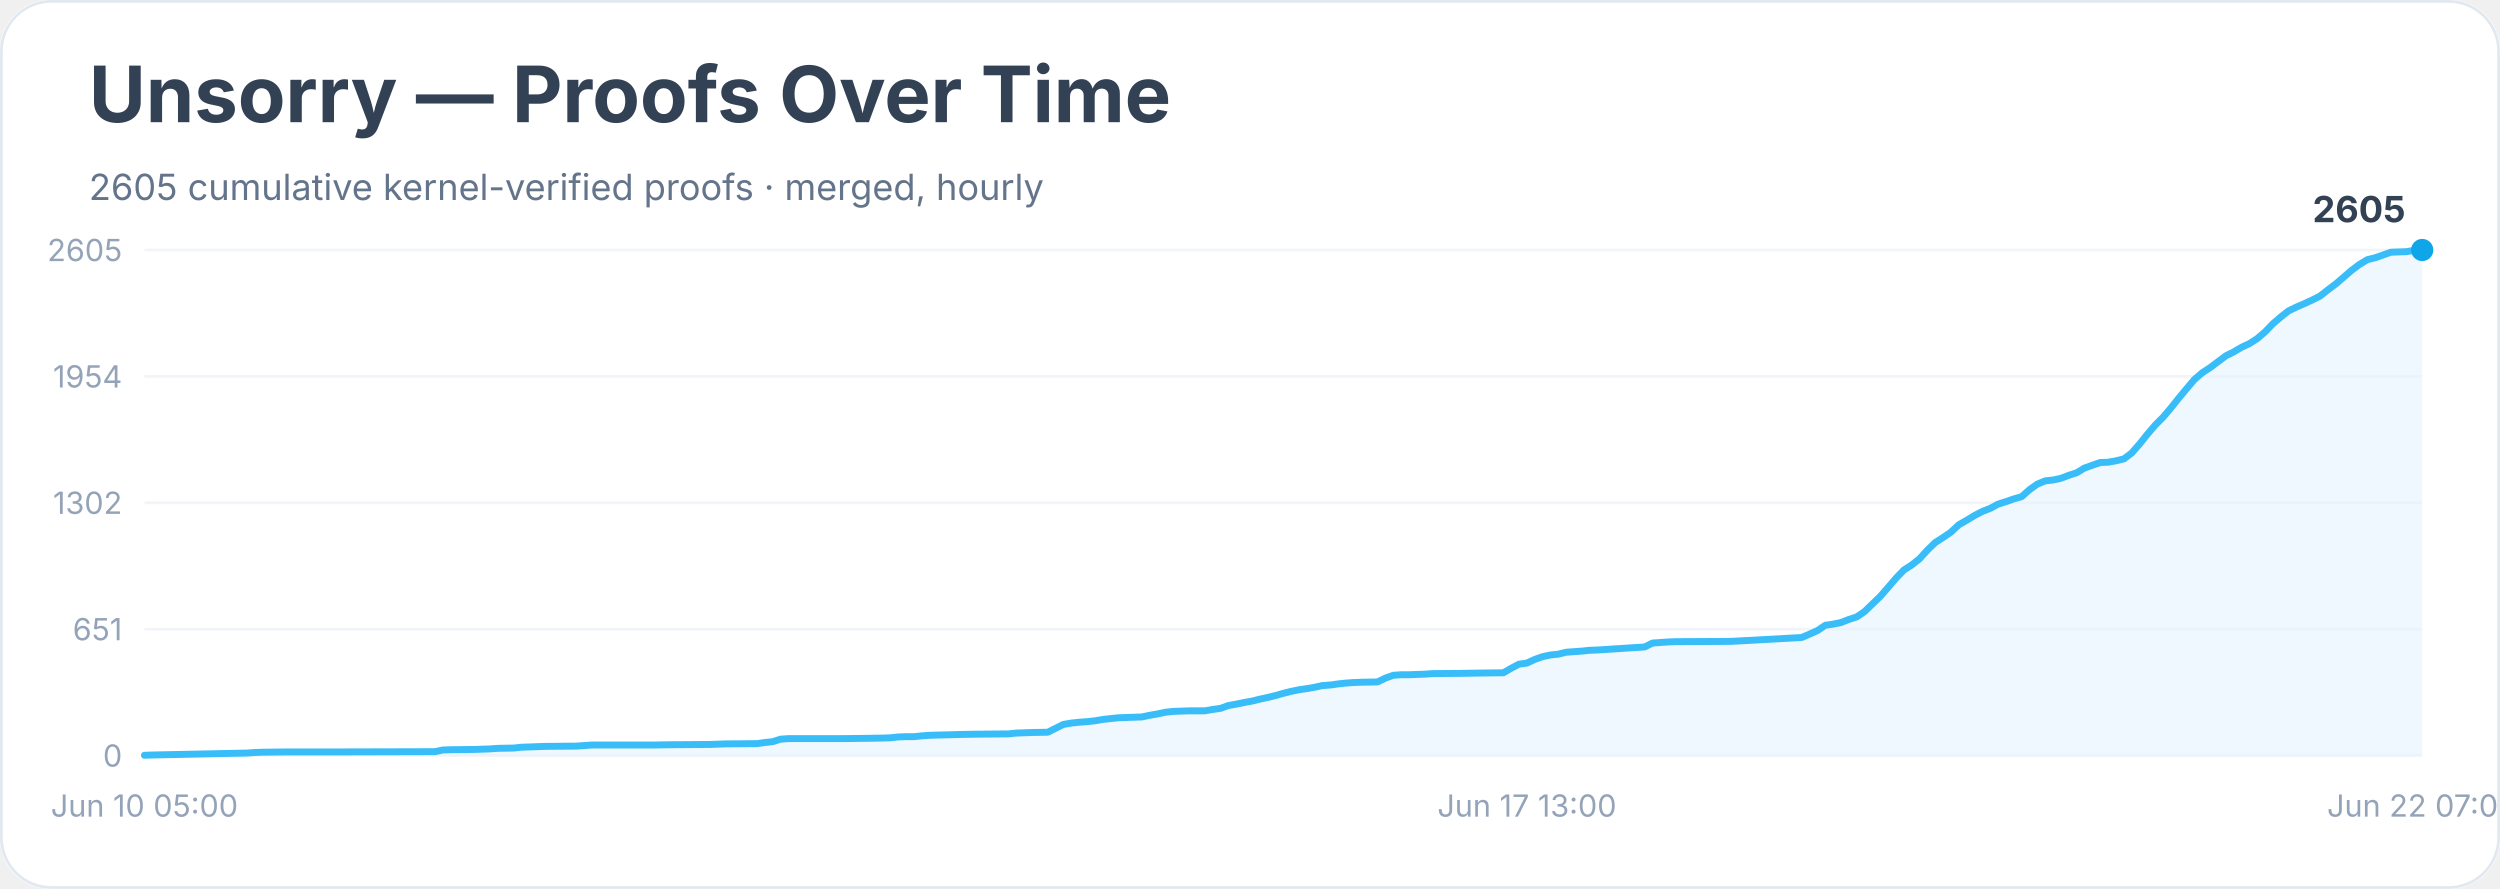
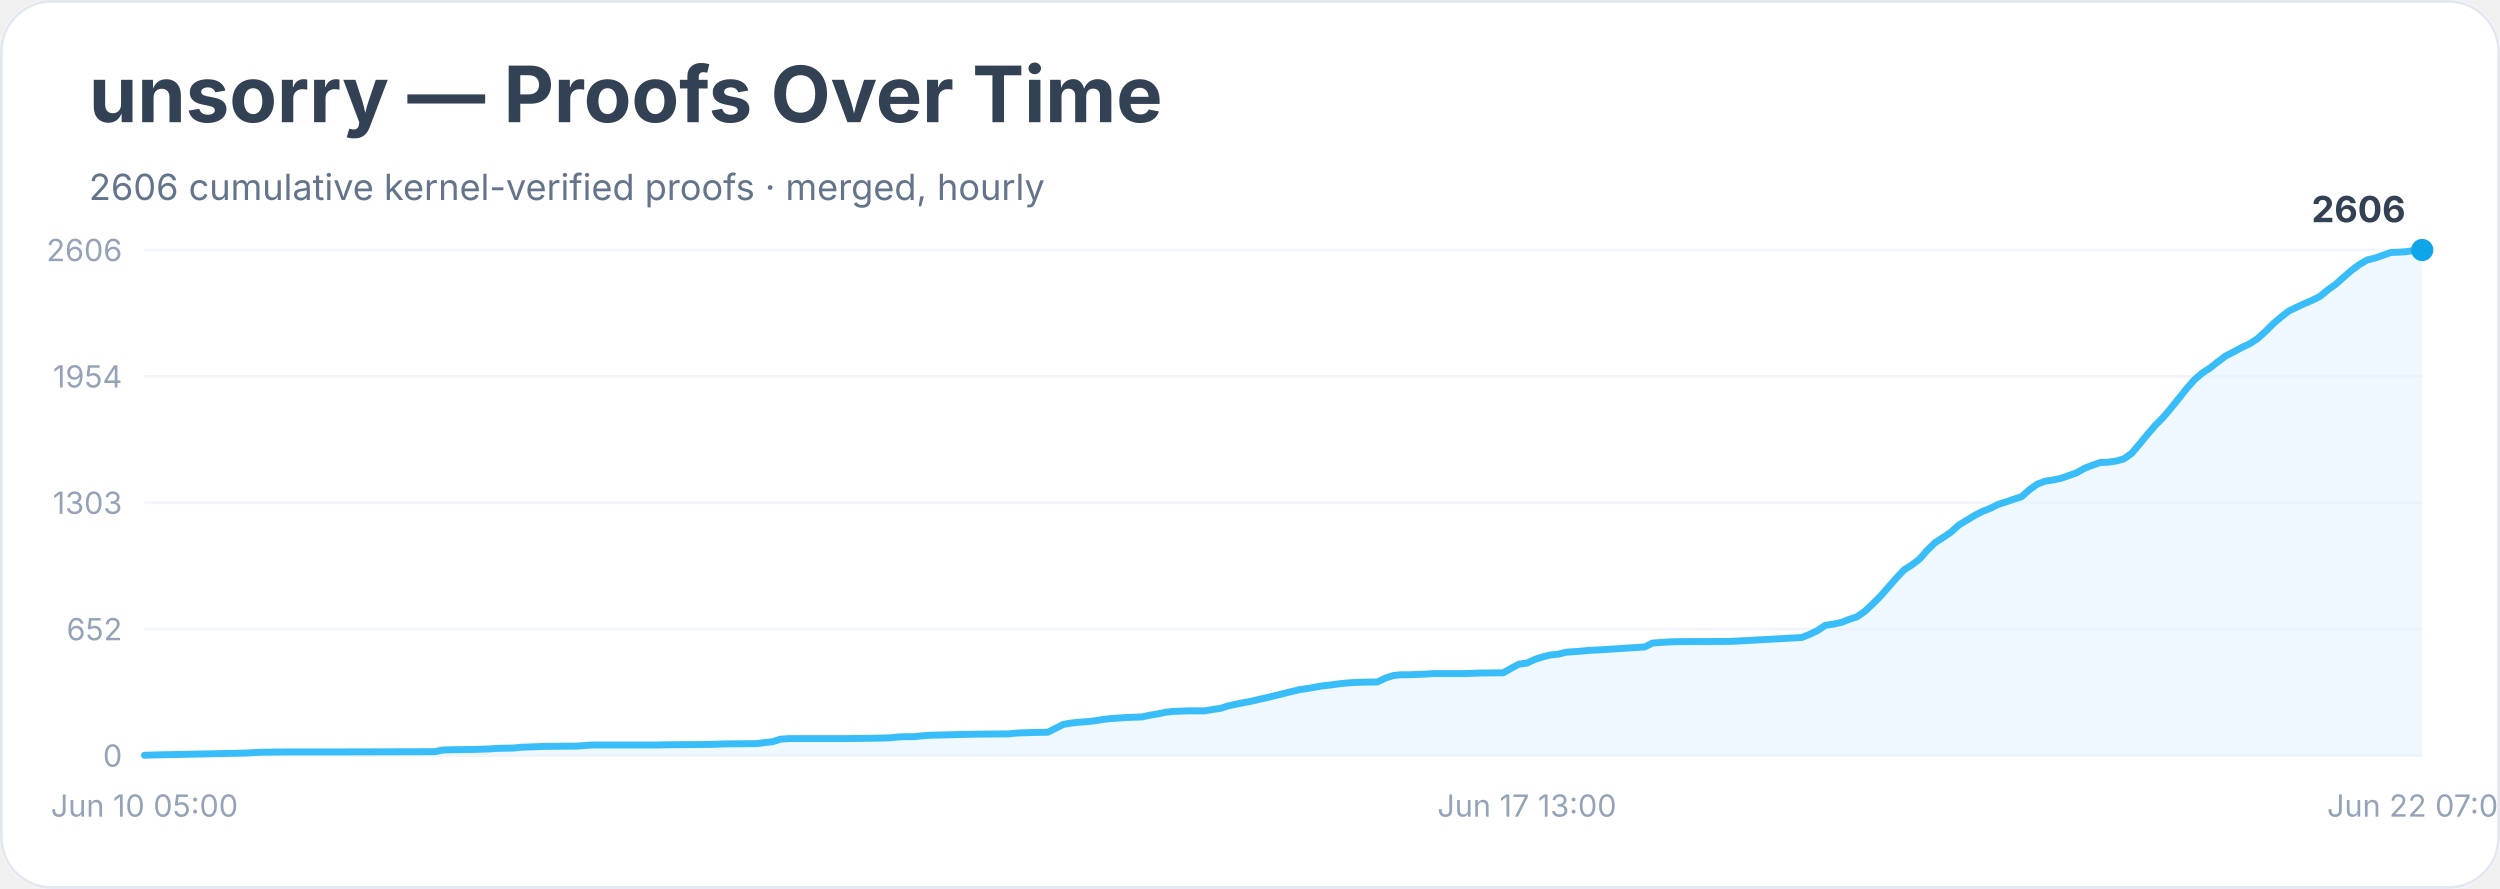
<svg xmlns="http://www.w3.org/2000/svg" width="900" height="320" viewBox="0 0 900 320" role="img" aria-labelledby="title desc">
  <rect width="900" height="100%" rx="18" fill="#ffffff" />
  <rect x="0.5" y="0.5" width="899" height="319" rx="18" fill="none" stroke="#e2e8f0" />
-   <text x="32" y="44" font-family="Inter, system-ui, sans-serif" font-size="28" font-weight="700" fill="#334155">Unsorry — Proofs Over Time</text>
-   <text x="32" y="72" font-family="Inter, system-ui, sans-serif" font-size="13" fill="#64748b">2605 cumulative kernel-verified proofs · merged, hourly</text>
+   <text x="32" y="44" font-family="Inter, system-ui, sans-serif" font-size="28" font-weight="700" fill="#334155">unsorry — Proofs Over Time</text>
+   <text x="32" y="72" font-family="Inter, system-ui, sans-serif" font-size="13" fill="#64748b">2606 cumulative kernel-verified proofs · merged, hourly</text>
  <line x1="52" y1="272.0" x2="872" y2="272.0" stroke="#f1f5f9" />
  <text x="44" y="276.0" text-anchor="end" font-family="Inter, system-ui, sans-serif" font-size="11" fill="#94a3b8">0</text>
  <line x1="52" y1="226.5" x2="872" y2="226.5" stroke="#f1f5f9" />
-   <text x="44" y="230.5" text-anchor="end" font-family="Inter, system-ui, sans-serif" font-size="11" fill="#94a3b8">651</text>
+   <text x="44" y="230.5" text-anchor="end" font-family="Inter, system-ui, sans-serif" font-size="11" fill="#94a3b8">652</text>
  <line x1="52" y1="181.0" x2="872" y2="181.0" stroke="#f1f5f9" />
-   <text x="44" y="185.0" text-anchor="end" font-family="Inter, system-ui, sans-serif" font-size="11" fill="#94a3b8">1302</text>
+   <text x="44" y="185.0" text-anchor="end" font-family="Inter, system-ui, sans-serif" font-size="11" fill="#94a3b8">1303</text>
  <line x1="52" y1="135.5" x2="872" y2="135.5" stroke="#f1f5f9" />
  <text x="44" y="139.5" text-anchor="end" font-family="Inter, system-ui, sans-serif" font-size="11" fill="#94a3b8">1954</text>
  <line x1="52" y1="90.0" x2="872" y2="90.0" stroke="#f1f5f9" />
-   <text x="44" y="94.0" text-anchor="end" font-family="Inter, system-ui, sans-serif" font-size="11" fill="#94a3b8">2605</text>
-   <polygon points="52.0,272.0 52.0,271.9 54.8,271.8 88.8,271.1 91.6,270.9 94.4,270.8 102.9,270.7 119.9,270.7 156.6,270.6 159.4,270.0 162.3,269.9 170.8,269.8 173.6,269.7 176.4,269.6 179.2,269.4 184.9,269.3 187.7,269.0 196.2,268.7 207.5,268.6 210.3,268.4 213.2,268.2 235.8,268.2 241.4,268.1 255.6,268.0 258.4,267.9 261.2,267.8 272.6,267.7 275.4,267.3 278.2,267.0 281.0,266.1 283.9,265.9 303.7,265.9 312.1,265.8 317.8,265.7 320.6,265.6 323.4,265.3 326.3,265.2 329.1,265.2 331.9,264.9 334.8,264.7 346.1,264.4 351.7,264.3 363.0,264.2 365.9,263.9 368.7,263.8 371.5,263.7 377.2,263.6 380.0,262.2 382.8,260.8 385.7,260.3 388.5,260.0 391.3,259.8 394.1,259.5 397.0,259.0 399.8,258.7 402.6,258.4 405.4,258.3 411.1,258.1 413.9,257.5 416.8,257.0 419.6,256.4 422.4,256.1 428.1,255.9 433.7,255.9 436.6,255.4 439.4,255.0 442.2,254.0 445.0,253.5 447.9,252.9 450.7,252.4 453.5,251.7 456.3,251.1 459.2,250.4 462.0,249.6 464.8,248.9 467.7,248.3 470.5,247.9 473.3,247.4 476.1,246.8 479.0,246.6 481.8,246.2 484.6,245.9 487.4,245.7 490.3,245.6 495.9,245.5 498.8,244.1 501.6,243.1 504.4,242.9 507.2,242.9 512.9,242.7 515.7,242.5 527.0,242.4 532.7,242.3 541.2,242.2 544.0,240.6 546.8,239.1 549.7,238.7 552.5,237.4 555.3,236.4 558.1,235.8 561.0,235.5 563.8,234.8 566.6,234.6 569.4,234.4 572.3,234.1 575.1,234.0 592.1,232.9 594.9,231.5 597.7,231.3 600.6,231.1 603.4,231.0 623.2,230.9 648.6,229.5 651.4,228.3 654.3,227.0 657.1,225.1 659.9,224.7 662.8,224.1 665.6,223.0 668.4,222.1 671.2,220.2 674.1,217.4 676.9,214.7 679.7,211.5 682.6,208.1 685.4,205.2 688.2,203.4 691.0,201.2 693.9,198.0 696.7,195.3 699.5,193.5 702.3,191.6 705.2,188.9 708.0,187.3 710.8,185.6 713.7,184.1 716.5,183.0 719.3,181.5 722.1,180.6 725.0,179.6 727.8,178.8 730.6,176.3 733.4,174.3 736.3,173.1 739.1,172.8 741.9,172.2 744.8,171.1 747.6,170.2 750.4,168.5 753.2,167.5 756.1,166.5 758.9,166.4 761.7,165.9 764.6,165.2 767.4,163.1 770.2,159.9 773.0,156.4 775.9,153.0 778.7,150.2 781.5,146.9 784.3,143.4 787.2,139.9 790.0,136.6 792.8,134.2 795.7,132.3 798.5,130.2 801.3,128.1 804.1,126.7 807.0,125.0 809.8,123.7 812.6,121.9 815.4,119.5 818.3,116.5 821.1,114.1 823.9,111.9 826.8,110.5 829.6,109.3 832.4,108.0 835.2,106.6 838.1,104.3 840.9,102.2 843.7,99.8 846.6,97.3 849.4,95.2 852.2,93.5 855.0,92.8 857.9,91.8 860.7,90.8 863.5,90.7 866.3,90.6 869.2,90.1 872.0,90.0 872.0,272.0" fill="#e0f2fe" opacity="0.55" />
-   <polyline points="52.0,271.9 54.8,271.8 88.8,271.1 91.6,270.9 94.4,270.8 102.9,270.7 119.9,270.7 156.6,270.6 159.4,270.0 162.3,269.9 170.8,269.8 173.6,269.7 176.4,269.6 179.2,269.4 184.9,269.3 187.7,269.0 196.2,268.7 207.5,268.6 210.3,268.4 213.2,268.2 235.8,268.2 241.4,268.1 255.6,268.0 258.4,267.9 261.2,267.8 272.6,267.7 275.4,267.3 278.2,267.0 281.0,266.1 283.9,265.9 303.7,265.9 312.1,265.8 317.8,265.7 320.6,265.6 323.4,265.3 326.3,265.2 329.1,265.2 331.9,264.9 334.8,264.7 346.1,264.4 351.7,264.3 363.0,264.2 365.9,263.9 368.7,263.8 371.5,263.7 377.2,263.6 380.0,262.2 382.8,260.8 385.7,260.3 388.5,260.0 391.3,259.8 394.1,259.5 397.0,259.0 399.8,258.7 402.6,258.4 405.4,258.3 411.1,258.1 413.9,257.5 416.8,257.0 419.6,256.4 422.4,256.1 428.1,255.9 433.7,255.9 436.6,255.4 439.4,255.0 442.2,254.0 445.0,253.5 447.9,252.9 450.7,252.4 453.5,251.7 456.3,251.1 459.2,250.4 462.0,249.6 464.8,248.9 467.7,248.3 470.5,247.9 473.3,247.4 476.1,246.8 479.0,246.6 481.8,246.2 484.6,245.9 487.4,245.7 490.3,245.6 495.9,245.5 498.8,244.1 501.6,243.1 504.4,242.9 507.2,242.9 512.9,242.7 515.7,242.5 527.0,242.4 532.7,242.3 541.2,242.2 544.0,240.6 546.8,239.1 549.7,238.7 552.5,237.4 555.3,236.4 558.1,235.8 561.0,235.5 563.8,234.8 566.6,234.6 569.4,234.4 572.3,234.1 575.1,234.0 592.1,232.9 594.9,231.5 597.7,231.3 600.6,231.1 603.4,231.0 623.2,230.9 648.6,229.5 651.4,228.3 654.3,227.0 657.1,225.1 659.9,224.7 662.8,224.1 665.6,223.0 668.4,222.1 671.2,220.2 674.1,217.4 676.9,214.7 679.7,211.5 682.6,208.1 685.4,205.2 688.2,203.4 691.0,201.2 693.9,198.0 696.7,195.3 699.5,193.5 702.3,191.6 705.2,188.9 708.0,187.3 710.8,185.6 713.7,184.1 716.5,183.0 719.3,181.5 722.1,180.6 725.0,179.6 727.8,178.8 730.6,176.3 733.4,174.3 736.3,173.1 739.1,172.8 741.9,172.2 744.8,171.1 747.6,170.2 750.4,168.5 753.2,167.5 756.1,166.5 758.9,166.4 761.7,165.9 764.6,165.2 767.4,163.1 770.2,159.9 773.0,156.4 775.9,153.0 778.7,150.2 781.5,146.9 784.3,143.4 787.2,139.9 790.0,136.6 792.8,134.2 795.7,132.3 798.5,130.2 801.3,128.1 804.1,126.7 807.0,125.0 809.8,123.7 812.6,121.9 815.4,119.5 818.3,116.5 821.1,114.1 823.9,111.9 826.8,110.5 829.6,109.3 832.4,108.0 835.2,106.6 838.1,104.3 840.9,102.2 843.7,99.8 846.6,97.3 849.4,95.2 852.2,93.5 855.0,92.8 857.9,91.8 860.7,90.8 863.5,90.7 866.3,90.6 869.2,90.1 872.0,90.0" fill="none" stroke="#38bdf8" stroke-width="2.5" stroke-linejoin="round" stroke-linecap="round" />
+   <text x="44" y="94.0" text-anchor="end" font-family="Inter, system-ui, sans-serif" font-size="11" fill="#94a3b8">2606</text>
+   <polygon points="52.0,272.0 52.0,271.9 54.8,271.8 88.8,271.1 91.6,270.9 94.4,270.8 102.9,270.7 119.9,270.7 156.6,270.6 159.4,270.0 162.3,269.9 170.8,269.8 173.6,269.7 176.4,269.6 179.2,269.4 184.9,269.3 187.7,269.0 196.2,268.7 207.5,268.6 210.3,268.4 213.2,268.2 235.8,268.2 241.4,268.1 255.6,268.0 258.4,267.9 261.2,267.8 272.6,267.7 275.4,267.3 278.2,267.0 281.0,266.1 283.9,265.9 303.7,265.9 312.1,265.8 317.8,265.7 320.6,265.6 323.4,265.3 326.3,265.2 329.1,265.2 331.9,264.9 334.8,264.7 346.1,264.4 351.7,264.3 363.0,264.2 365.9,263.9 368.7,263.8 371.5,263.7 377.2,263.6 380.0,262.2 382.8,260.8 385.7,260.3 388.5,260.0 391.3,259.8 394.1,259.5 397.0,259.0 399.8,258.7 402.6,258.5 405.4,258.3 411.1,258.1 413.9,257.5 416.8,257.0 419.6,256.4 422.4,256.1 428.1,255.9 433.7,255.9 436.6,255.4 439.4,255.0 442.2,254.1 445.0,253.5 447.9,252.9 450.7,252.4 453.5,251.7 456.3,251.1 459.2,250.4 462.0,249.7 464.8,249.0 467.7,248.3 470.5,247.9 473.3,247.4 476.1,246.9 479.0,246.6 481.8,246.2 484.6,245.9 487.4,245.7 490.3,245.6 495.9,245.5 498.8,244.1 501.6,243.2 504.4,242.9 507.2,242.9 512.9,242.7 515.7,242.5 527.0,242.5 532.7,242.3 541.2,242.2 544.0,240.6 546.8,239.1 549.7,238.7 552.5,237.4 555.3,236.5 558.1,235.8 561.0,235.5 563.8,234.8 566.6,234.6 569.4,234.4 572.3,234.1 575.1,234.0 592.1,232.9 594.9,231.5 597.7,231.3 600.6,231.1 603.4,231.0 623.2,230.9 648.6,229.5 651.4,228.4 654.3,227.0 657.1,225.1 659.9,224.7 662.8,224.1 665.6,223.0 668.4,222.1 671.2,220.2 674.1,217.5 676.9,214.7 679.7,211.5 682.6,208.2 685.4,205.2 688.2,203.4 691.0,201.3 693.9,198.0 696.7,195.3 699.5,193.5 702.3,191.6 705.2,189.0 708.0,187.3 710.8,185.6 713.7,184.1 716.5,183.0 719.3,181.6 722.1,180.7 725.0,179.7 727.8,178.8 730.6,176.3 733.4,174.3 736.3,173.2 739.1,172.8 741.9,172.2 744.8,171.2 747.6,170.2 750.4,168.6 753.2,167.5 756.1,166.5 758.9,166.4 761.7,166.0 764.6,165.2 767.4,163.2 770.2,159.9 773.0,156.5 775.9,153.1 778.7,150.3 781.5,147.0 784.3,143.5 787.2,139.9 790.0,136.7 792.8,134.3 795.7,132.4 798.5,130.2 801.3,128.1 804.1,126.7 807.0,125.1 809.8,123.8 812.6,122.0 815.4,119.5 818.3,116.6 821.1,114.2 823.9,112.0 826.8,110.6 829.6,109.3 832.4,108.1 835.2,106.7 838.1,104.3 840.9,102.3 843.7,99.8 846.6,97.3 849.4,95.2 852.2,93.6 855.0,92.9 857.9,91.9 860.7,90.9 863.5,90.8 866.3,90.6 869.2,90.1 872.0,90.0 872.0,272.0" fill="#e0f2fe" opacity="0.55" />
+   <polyline points="52.0,271.9 54.8,271.8 88.8,271.1 91.6,270.9 94.4,270.8 102.9,270.7 119.9,270.7 156.6,270.6 159.4,270.0 162.3,269.9 170.8,269.8 173.6,269.7 176.4,269.6 179.2,269.4 184.9,269.3 187.7,269.0 196.2,268.7 207.5,268.6 210.3,268.4 213.2,268.2 235.8,268.2 241.4,268.1 255.6,268.0 258.4,267.9 261.2,267.8 272.6,267.7 275.4,267.3 278.2,267.0 281.0,266.1 283.9,265.9 303.7,265.9 312.1,265.8 317.8,265.7 320.6,265.6 323.4,265.3 326.3,265.2 329.1,265.2 331.9,264.9 334.8,264.7 346.1,264.4 351.7,264.3 363.0,264.2 365.9,263.9 368.7,263.8 371.5,263.7 377.2,263.6 380.0,262.2 382.8,260.8 385.7,260.3 388.5,260.0 391.3,259.8 394.1,259.5 397.0,259.0 399.8,258.7 402.6,258.5 405.4,258.3 411.1,258.1 413.9,257.5 416.8,257.0 419.6,256.4 422.4,256.1 428.1,255.9 433.7,255.9 436.6,255.4 439.4,255.0 442.2,254.1 445.0,253.5 447.9,252.9 450.7,252.4 453.5,251.7 456.3,251.1 459.2,250.4 462.0,249.7 464.8,249.0 467.7,248.3 470.5,247.9 473.3,247.4 476.1,246.9 479.0,246.6 481.8,246.2 484.6,245.9 487.4,245.7 490.3,245.6 495.9,245.5 498.8,244.1 501.6,243.2 504.4,242.9 507.2,242.9 512.9,242.7 515.7,242.5 527.0,242.5 532.7,242.3 541.2,242.2 544.0,240.6 546.8,239.1 549.7,238.7 552.5,237.4 555.3,236.5 558.1,235.8 561.0,235.5 563.8,234.8 566.6,234.6 569.4,234.4 572.3,234.1 575.1,234.0 592.1,232.9 594.9,231.5 597.7,231.3 600.6,231.1 603.4,231.0 623.2,230.9 648.6,229.5 651.4,228.4 654.3,227.0 657.1,225.1 659.9,224.7 662.8,224.1 665.6,223.0 668.4,222.1 671.2,220.2 674.1,217.5 676.9,214.7 679.7,211.5 682.6,208.2 685.4,205.2 688.2,203.4 691.0,201.3 693.9,198.0 696.7,195.3 699.5,193.5 702.3,191.6 705.2,189.0 708.0,187.3 710.8,185.6 713.7,184.1 716.5,183.0 719.3,181.6 722.1,180.7 725.0,179.7 727.8,178.8 730.6,176.3 733.4,174.3 736.3,173.2 739.1,172.8 741.9,172.2 744.8,171.2 747.6,170.2 750.4,168.6 753.2,167.5 756.1,166.5 758.9,166.4 761.7,166.0 764.6,165.2 767.4,163.2 770.2,159.9 773.0,156.5 775.9,153.1 778.7,150.3 781.5,147.0 784.3,143.5 787.2,139.9 790.0,136.7 792.8,134.3 795.7,132.4 798.5,130.2 801.3,128.1 804.1,126.7 807.0,125.1 809.8,123.8 812.6,122.0 815.4,119.5 818.3,116.6 821.1,114.2 823.9,112.0 826.8,110.6 829.6,109.3 832.4,108.1 835.2,106.7 838.1,104.3 840.9,102.3 843.7,99.8 846.6,97.3 849.4,95.2 852.2,93.6 855.0,92.9 857.9,91.9 860.7,90.9 863.5,90.8 866.3,90.6 869.2,90.1 872.0,90.0" fill="none" stroke="#38bdf8" stroke-width="2.5" stroke-linejoin="round" stroke-linecap="round" />
  <circle cx="872.0" cy="90.0" r="4" fill="#0ea5e9" />
-   <text x="866.0" y="80.0" text-anchor="end" font-family="Inter, system-ui, sans-serif" font-size="13" font-weight="700" fill="#334155">2605</text>
+   <text x="866.0" y="80.0" text-anchor="end" font-family="Inter, system-ui, sans-serif" font-size="13" font-weight="700" fill="#334155">2606</text>
  <text x="52.0" y="294" text-anchor="middle" font-family="Inter, system-ui, sans-serif" font-size="11" fill="#94a3b8">Jun 10 05:00</text>
  <text x="549.7" y="294" text-anchor="middle" font-family="Inter, system-ui, sans-serif" font-size="11" fill="#94a3b8">Jun 17 13:00</text>
  <text x="872.0" y="294" text-anchor="middle" font-family="Inter, system-ui, sans-serif" font-size="11" fill="#94a3b8">Jun 22 07:00</text>
</svg>
